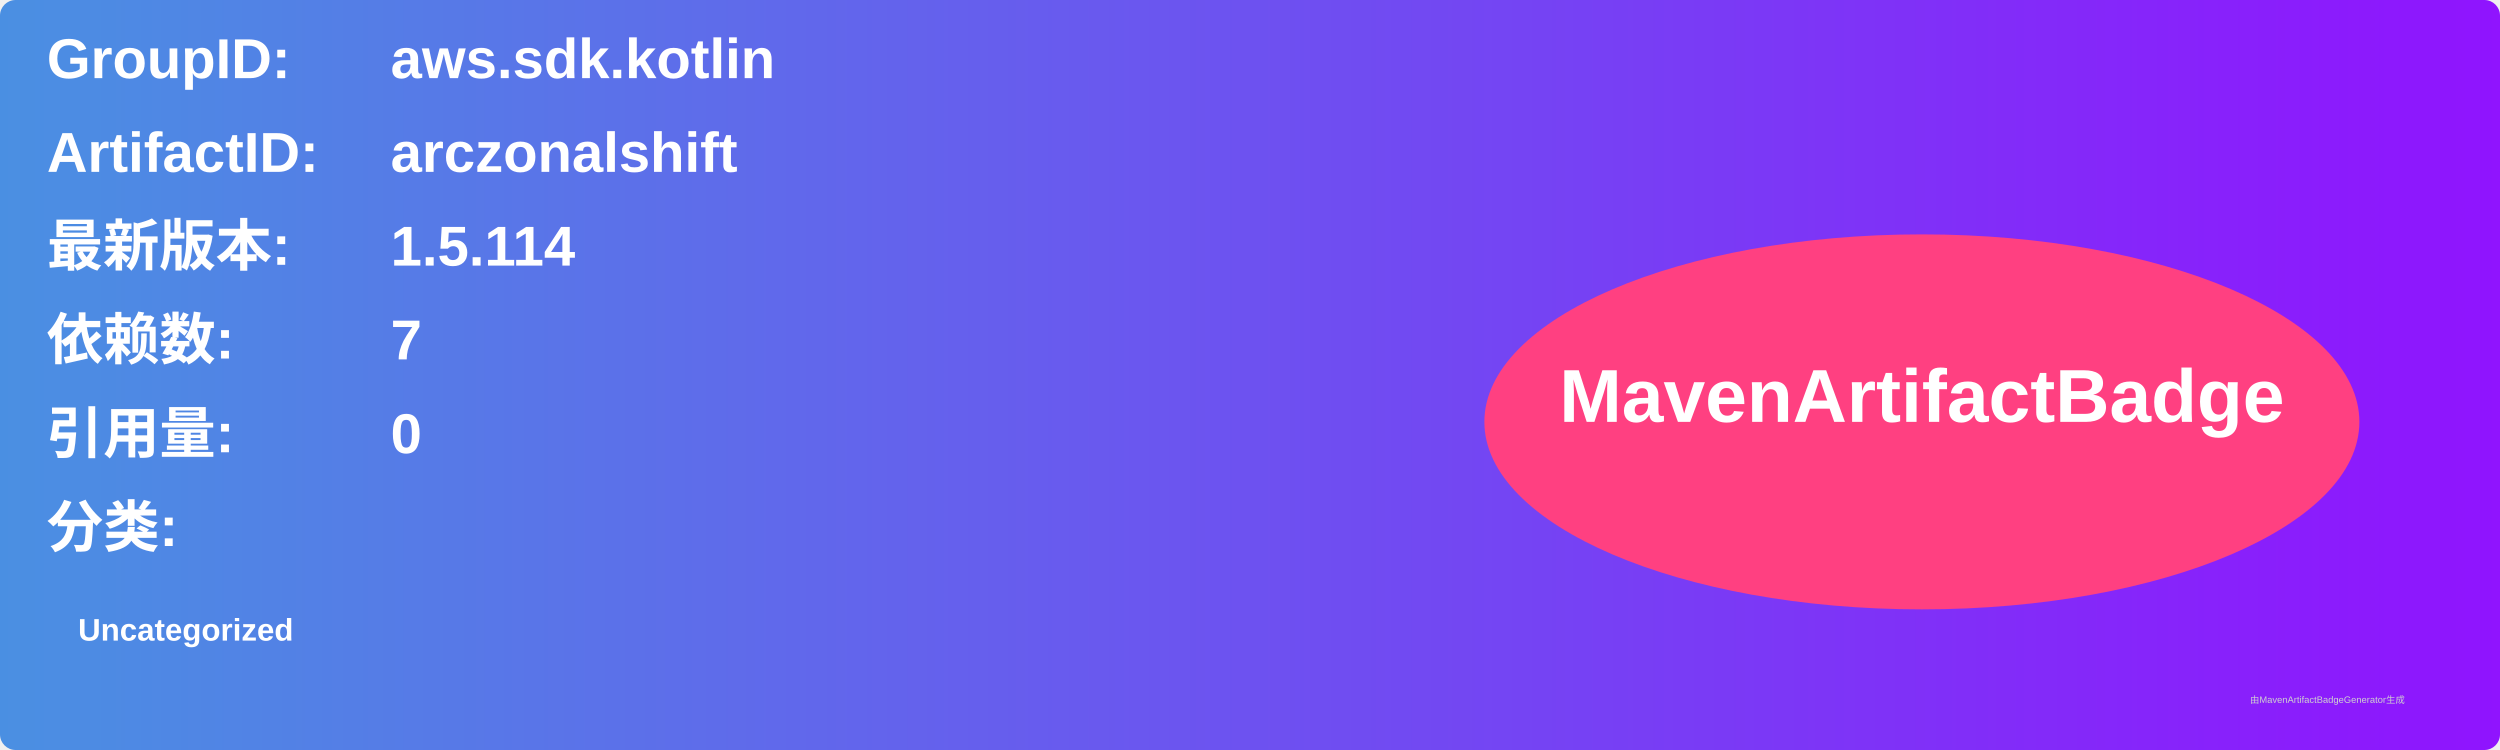
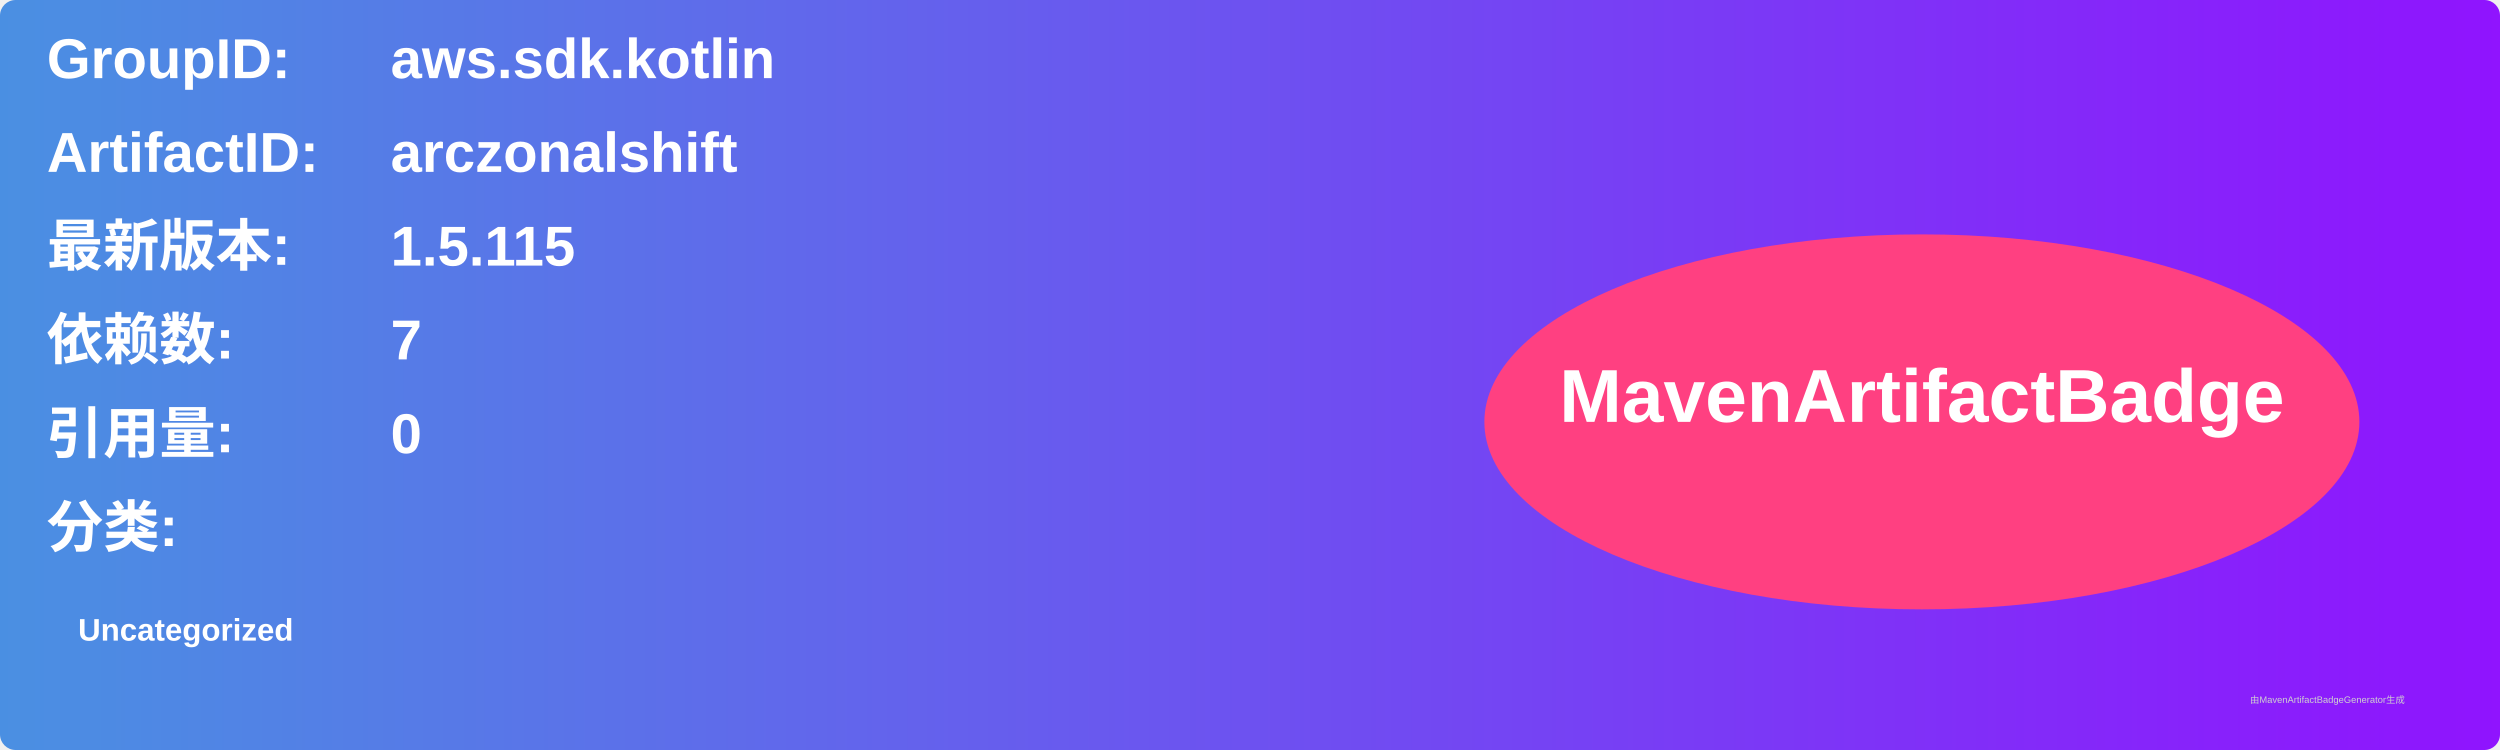
<svg xmlns="http://www.w3.org/2000/svg" width="800" height="240" viewBox="0 0 800 240">
  <linearGradient id="grad" x1="0%" y1="0%" x2="100%" y2="0%">
    <stop offset="0%" stop-color="#4a90e2" />
    <stop offset="100%" stop-color="#9013fe" />
  </linearGradient>
  <rect width="100%" height="100%" rx="5" ry="5" fill="url(#grad)" />
  <g transform="translate(15, 15)">
    <text x="0" y="10" font-family="Arial" font-size="18" fill="white" font-weight="bold" width="260">GroupID:</text>
    <text x="110" y="10" font-family="Arial" font-size="18" fill="white" font-weight="bold" width="460">aws.sdk.kotlin</text>
    <text x="0" y="40" font-family="Arial" font-size="18" fill="white" font-weight="bold" width="260">ArtifactID:</text>
    <text x="110" y="40" font-family="Arial" font-size="18" fill="white" font-weight="bold" width="460">arczonalshift</text>
    <text x="0" y="70" font-family="Arial" font-size="18" fill="white" font-weight="bold">最新版本:</text>
    <text x="110" y="70" font-family="Arial" font-size="18" fill="white" font-weight="bold">
-       <tspan font-weight="bold">1.5.114</tspan>
+       <tspan font-weight="bold">1.5.115</tspan>
    </text>
    <text x="0" y="100" font-family="Arial" font-size="18" fill="white" font-weight="bold">依赖数: </text>
    <text x="110" y="100" font-family="Arial" font-size="18" fill="white">
      <tspan font-weight="bold">7</tspan>
    </text>
    <text x="0" y="130" font-family="Arial" font-size="18" fill="white" font-weight="bold">引用量: </text>
    <text x="110" y="130" font-family="Arial" font-size="18" fill="white">
      <tspan font-weight="bold">0</tspan>
    </text>
    <text x="0" y="160" font-family="Arial" font-size="18" fill="white" font-weight="bold">分类:</text>
    <text x="10" y="190" font-family="Arial" font-size="10" fill="white">
      <tspan font-weight="bold">Uncategorized</tspan>
    </text>
    <ellipse cx="600" cy="120" rx="140" ry="60" fill="#ff4081" />
    <text x="600" y="120" text-anchor="middle" font-family="Arial" font-size="24" fill="white" font-weight="bold">MavenArtifactBadge</text>
  </g>
  <text x="720" y="225" font-family="Arial" font-size="3" fill="#d0d0d0">由MavenArtifactBadgeGenerator生成</text>
</svg>
